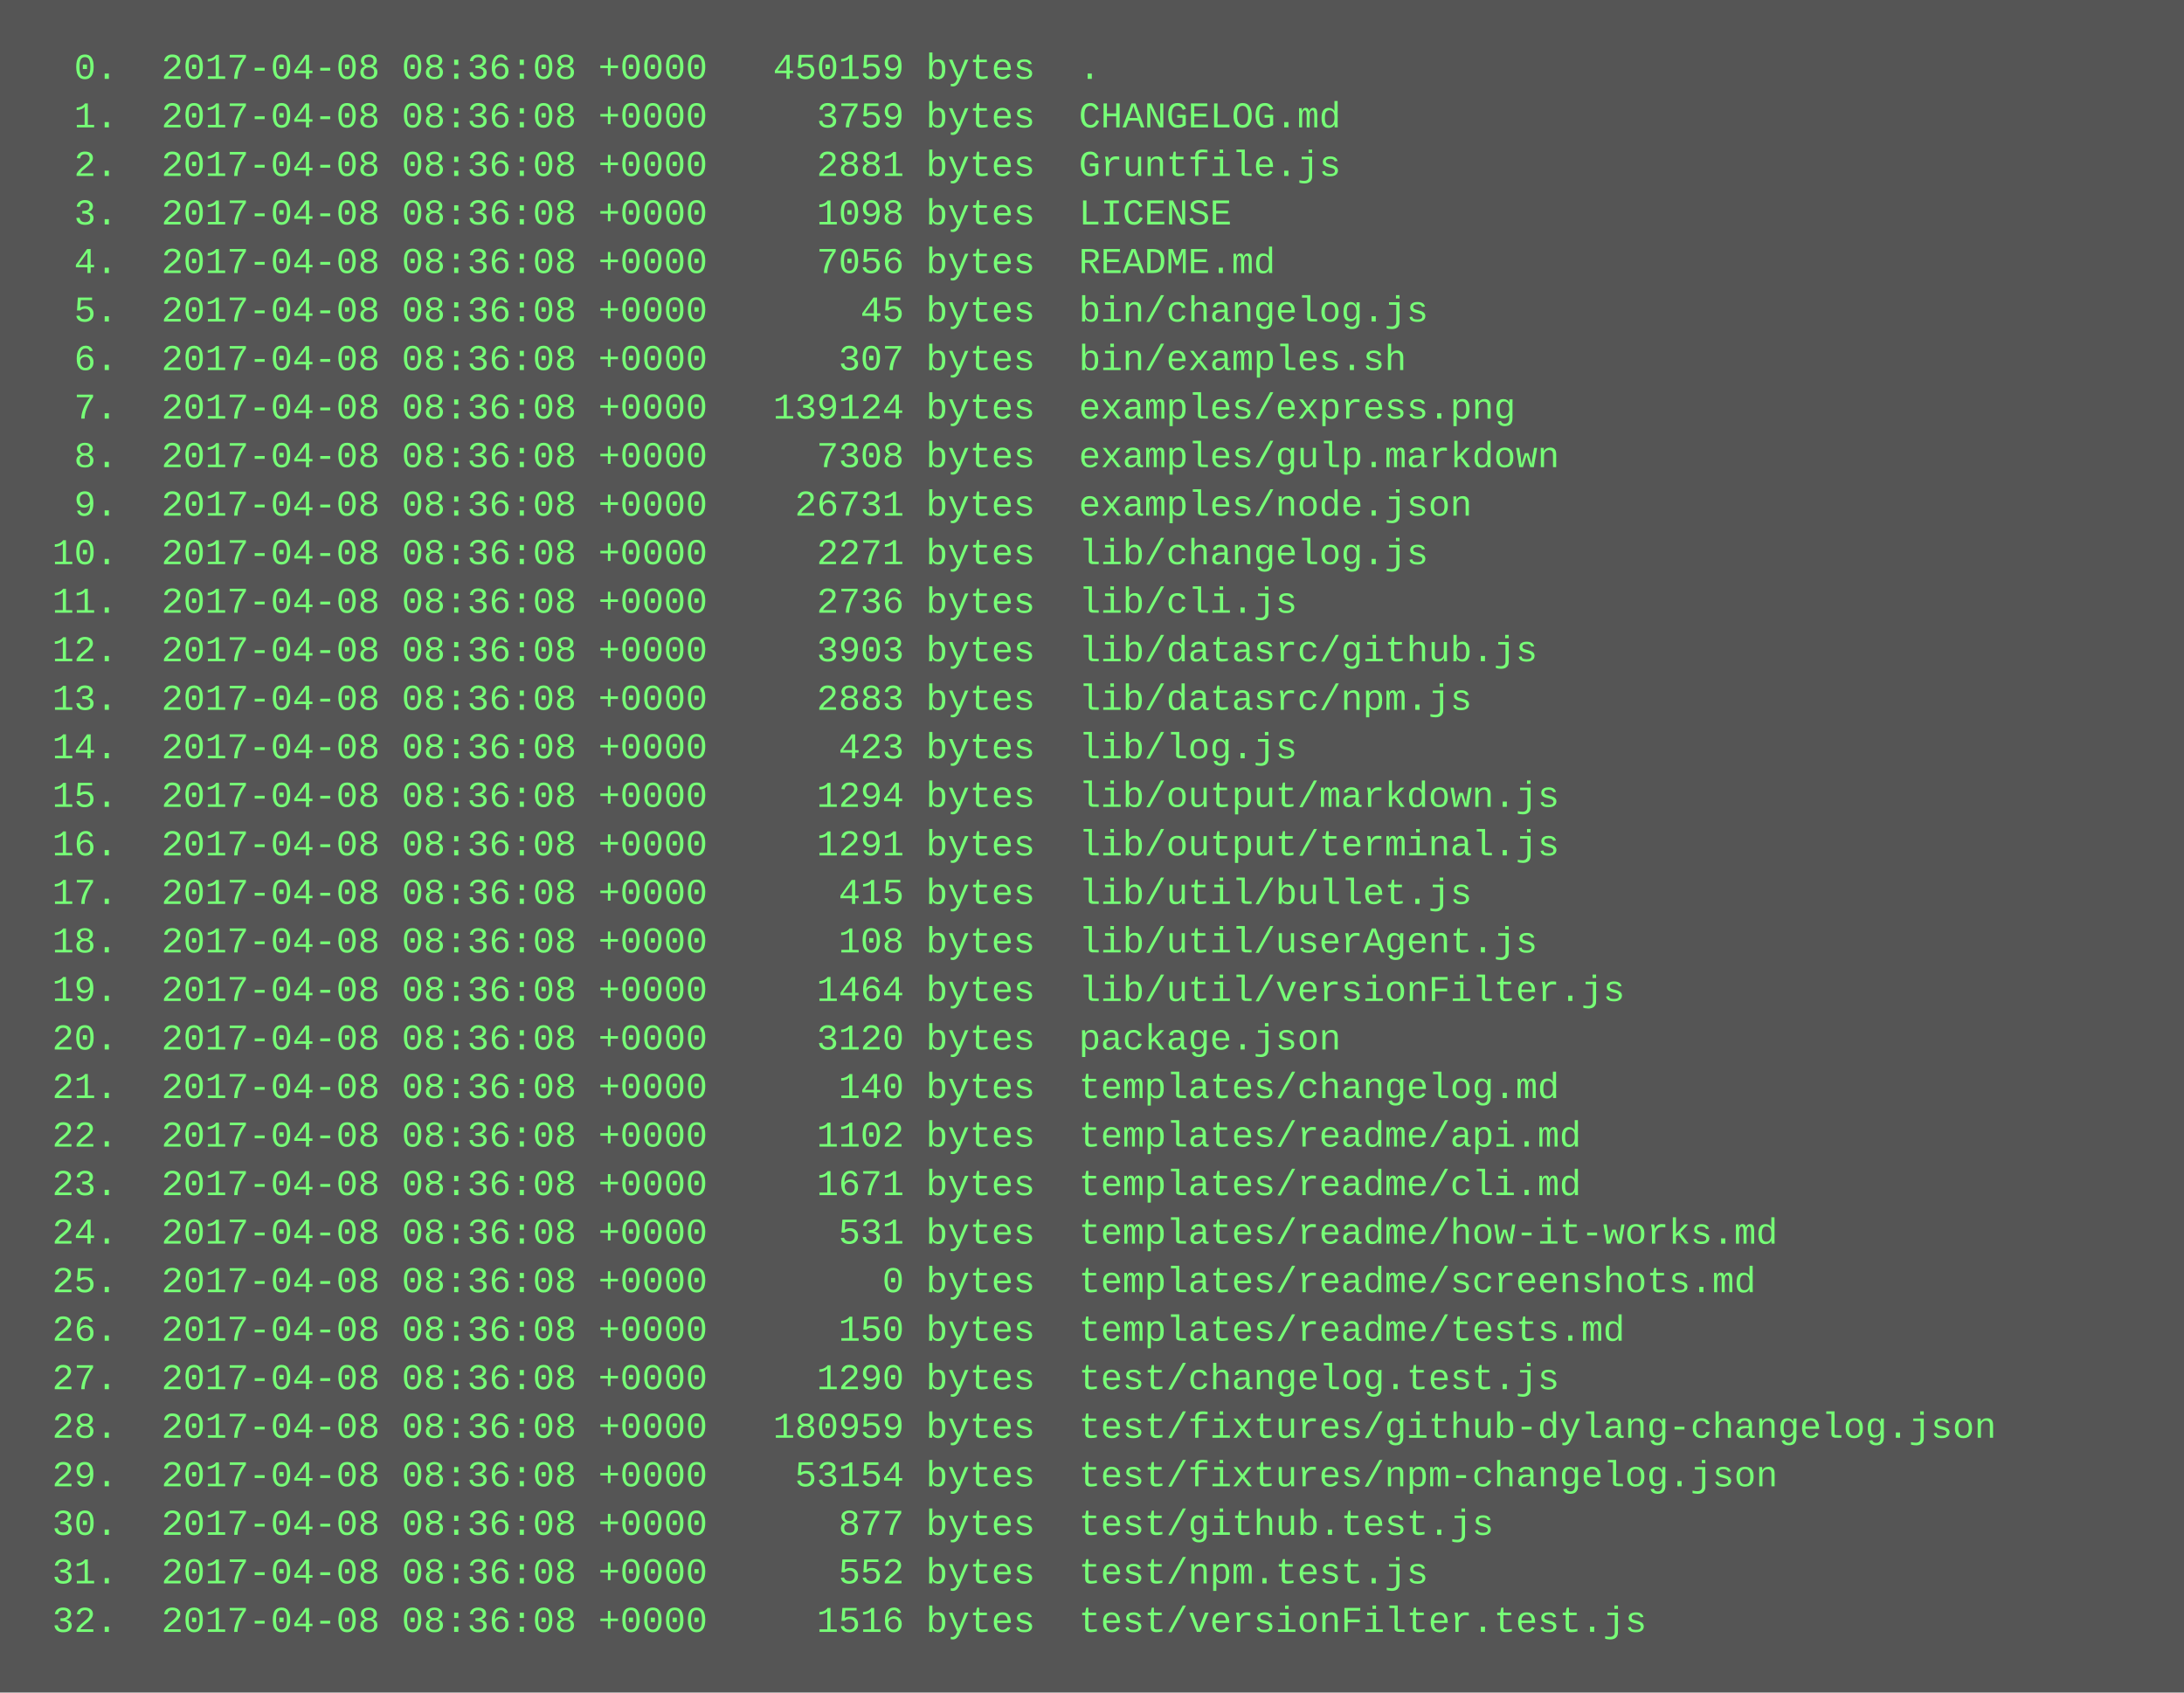
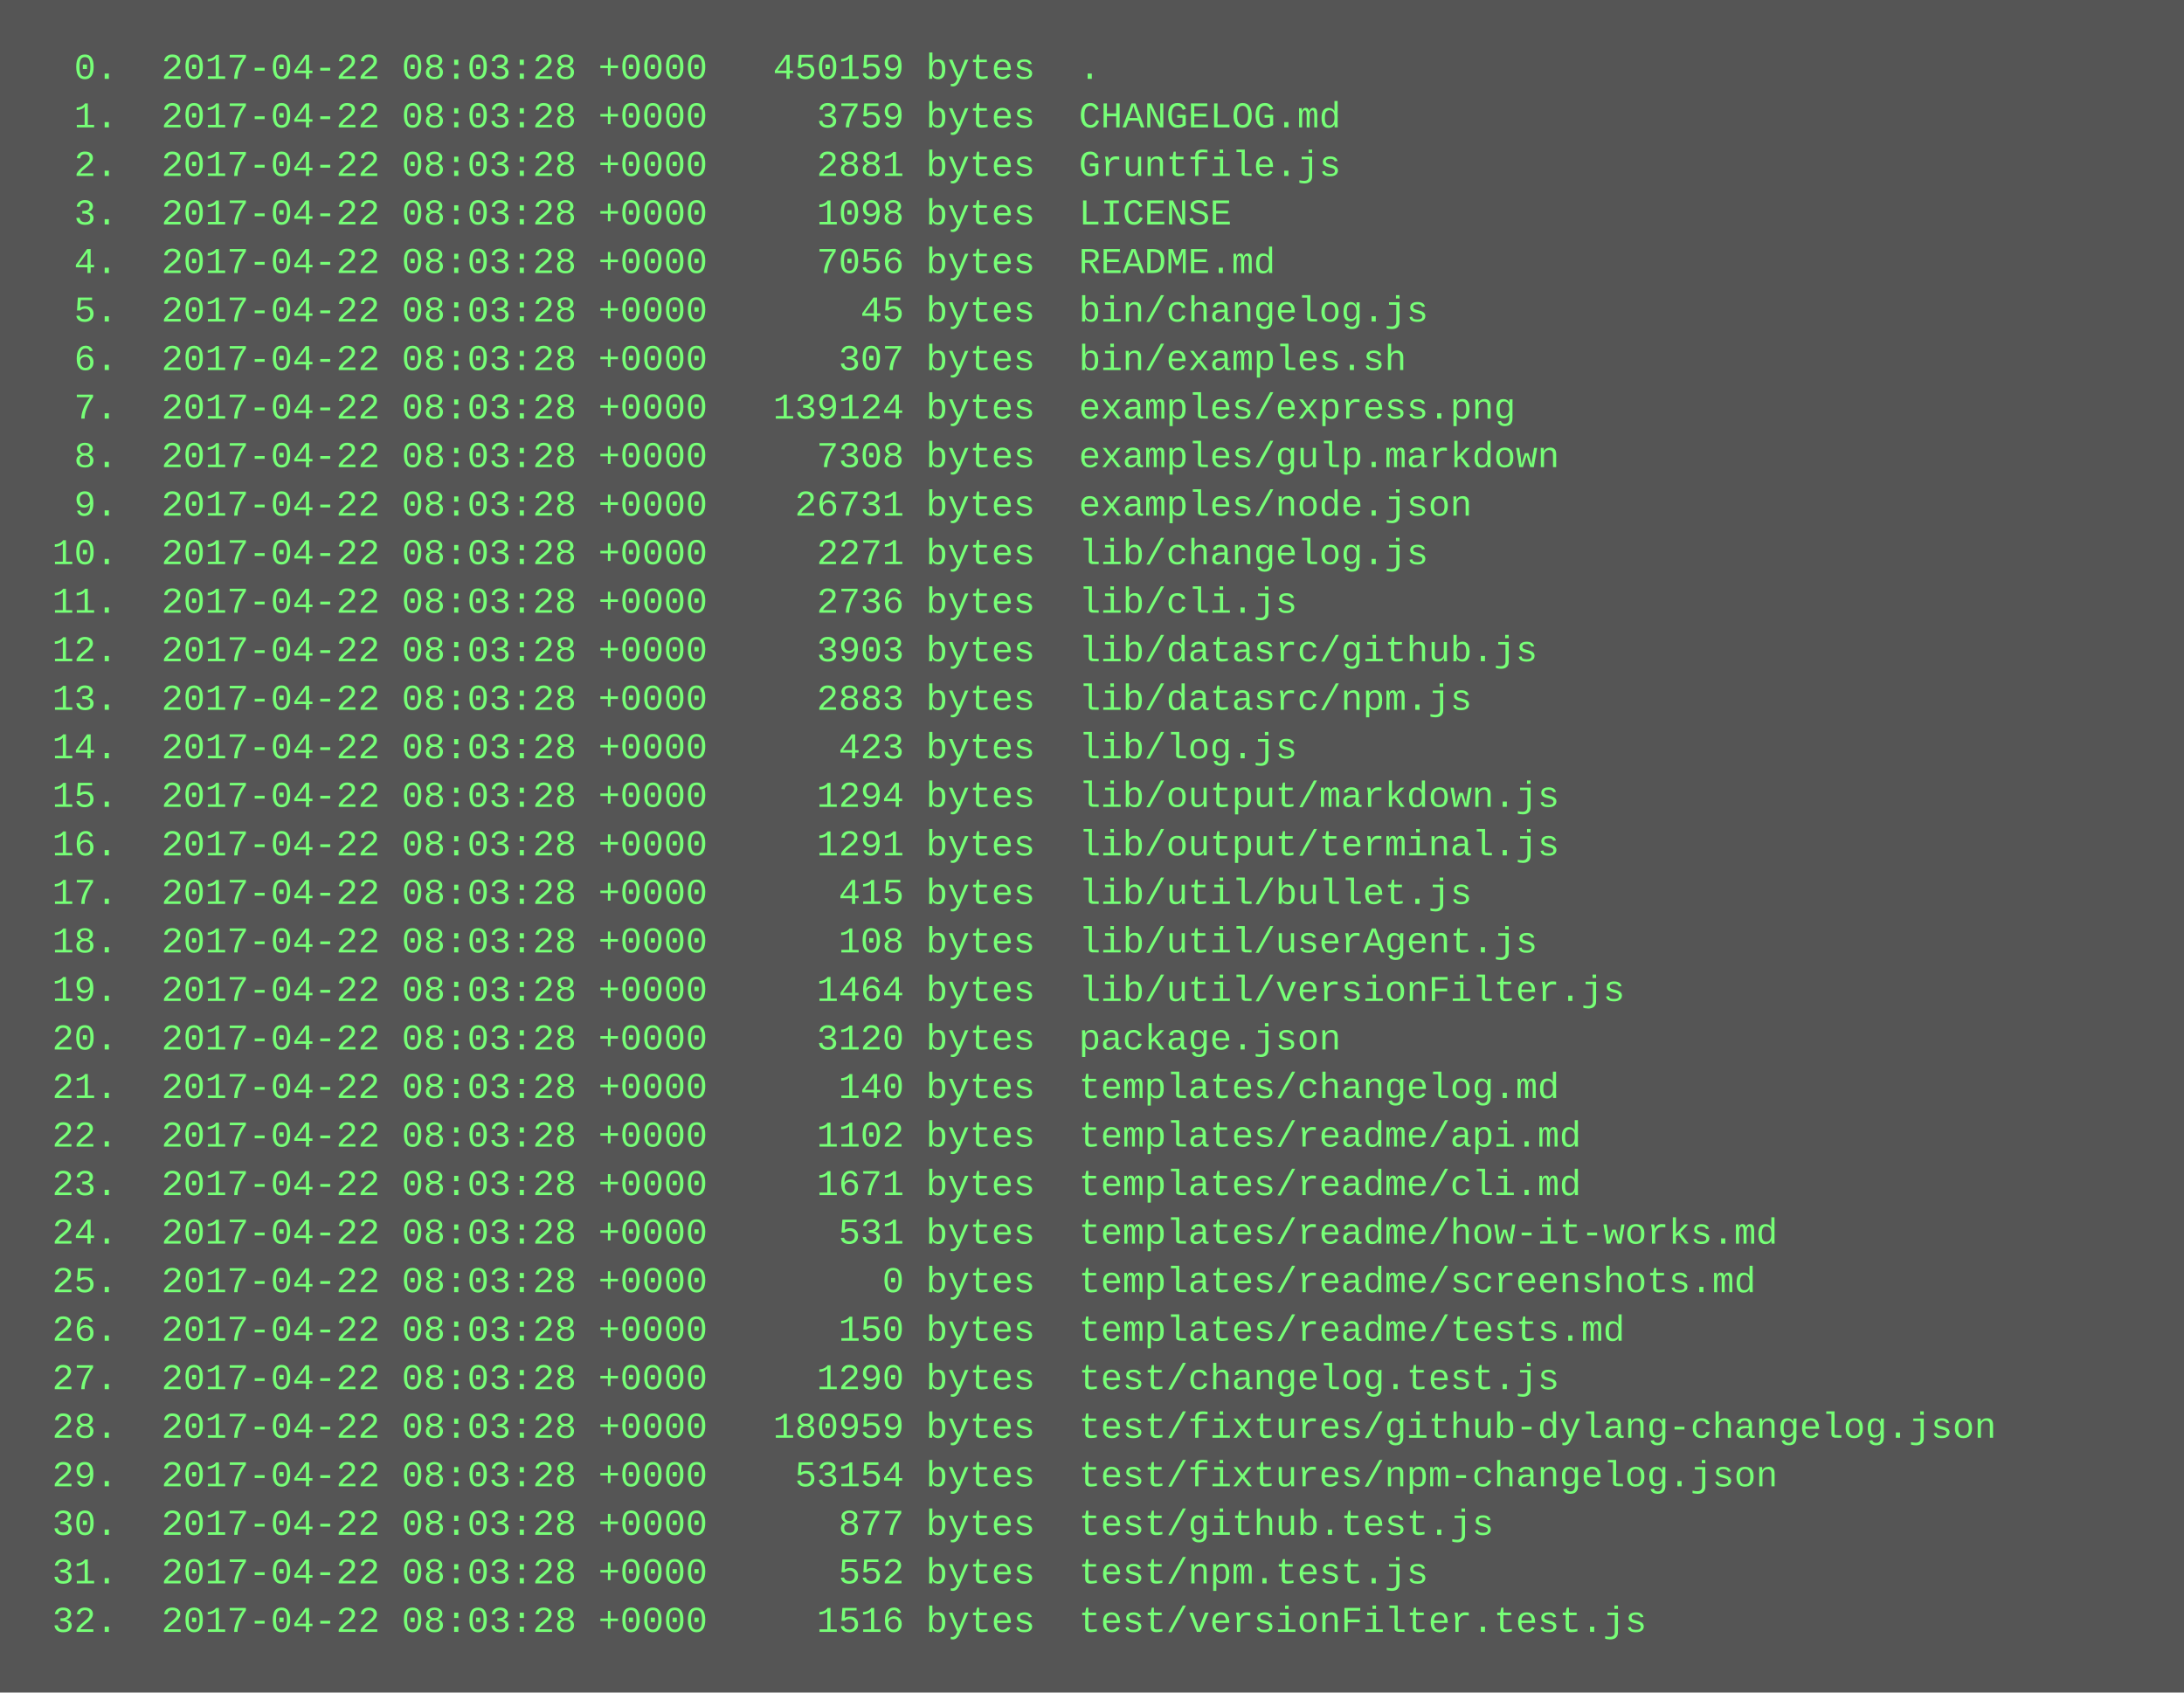
<svg xmlns="http://www.w3.org/2000/svg" height="558" width="720">
  <rect height="558" fill="#555" width="720" />
  <text fill="#7f7" font-family="Courier New" font-size="12" xml:space="preserve">
-     <tspan x="10" y="26">  0.  2017-04-08 08:36:08 +0000   450159 bytes  .</tspan>
-     <tspan x="10" y="42">  1.  2017-04-08 08:36:08 +0000     3759 bytes  CHANGELOG.md</tspan>
-     <tspan x="10" y="58">  2.  2017-04-08 08:36:08 +0000     2881 bytes  Gruntfile.js</tspan>
-     <tspan x="10" y="74">  3.  2017-04-08 08:36:08 +0000     1098 bytes  LICENSE</tspan>
-     <tspan x="10" y="90">  4.  2017-04-08 08:36:08 +0000     7056 bytes  README.md</tspan>
-     <tspan x="10" y="106">  5.  2017-04-08 08:36:08 +0000       45 bytes  bin/changelog.js</tspan>
-     <tspan x="10" y="122">  6.  2017-04-08 08:36:08 +0000      307 bytes  bin/examples.sh</tspan>
-     <tspan x="10" y="138">  7.  2017-04-08 08:36:08 +0000   139124 bytes  examples/express.png</tspan>
-     <tspan x="10" y="154">  8.  2017-04-08 08:36:08 +0000     7308 bytes  examples/gulp.markdown</tspan>
-     <tspan x="10" y="170">  9.  2017-04-08 08:36:08 +0000    26731 bytes  examples/node.json</tspan>
-     <tspan x="10" y="186"> 10.  2017-04-08 08:36:08 +0000     2271 bytes  lib/changelog.js</tspan>
-     <tspan x="10" y="202"> 11.  2017-04-08 08:36:08 +0000     2736 bytes  lib/cli.js</tspan>
-     <tspan x="10" y="218"> 12.  2017-04-08 08:36:08 +0000     3903 bytes  lib/datasrc/github.js</tspan>
-     <tspan x="10" y="234"> 13.  2017-04-08 08:36:08 +0000     2883 bytes  lib/datasrc/npm.js</tspan>
-     <tspan x="10" y="250"> 14.  2017-04-08 08:36:08 +0000      423 bytes  lib/log.js</tspan>
-     <tspan x="10" y="266"> 15.  2017-04-08 08:36:08 +0000     1294 bytes  lib/output/markdown.js</tspan>
-     <tspan x="10" y="282"> 16.  2017-04-08 08:36:08 +0000     1291 bytes  lib/output/terminal.js</tspan>
-     <tspan x="10" y="298"> 17.  2017-04-08 08:36:08 +0000      415 bytes  lib/util/bullet.js</tspan>
-     <tspan x="10" y="314"> 18.  2017-04-08 08:36:08 +0000      108 bytes  lib/util/userAgent.js</tspan>
-     <tspan x="10" y="330"> 19.  2017-04-08 08:36:08 +0000     1464 bytes  lib/util/versionFilter.js</tspan>
-     <tspan x="10" y="346"> 20.  2017-04-08 08:36:08 +0000     3120 bytes  package.json</tspan>
-     <tspan x="10" y="362"> 21.  2017-04-08 08:36:08 +0000      140 bytes  templates/changelog.md</tspan>
-     <tspan x="10" y="378"> 22.  2017-04-08 08:36:08 +0000     1102 bytes  templates/readme/api.md</tspan>
-     <tspan x="10" y="394"> 23.  2017-04-08 08:36:08 +0000     1671 bytes  templates/readme/cli.md</tspan>
-     <tspan x="10" y="410"> 24.  2017-04-08 08:36:08 +0000      531 bytes  templates/readme/how-it-works.md</tspan>
-     <tspan x="10" y="426"> 25.  2017-04-08 08:36:08 +0000        0 bytes  templates/readme/screenshots.md</tspan>
-     <tspan x="10" y="442"> 26.  2017-04-08 08:36:08 +0000      150 bytes  templates/readme/tests.md</tspan>
-     <tspan x="10" y="458"> 27.  2017-04-08 08:36:08 +0000     1290 bytes  test/changelog.test.js</tspan>
-     <tspan x="10" y="474"> 28.  2017-04-08 08:36:08 +0000   180959 bytes  test/fixtures/github-dylang-changelog.json</tspan>
-     <tspan x="10" y="490"> 29.  2017-04-08 08:36:08 +0000    53154 bytes  test/fixtures/npm-changelog.json</tspan>
-     <tspan x="10" y="506"> 30.  2017-04-08 08:36:08 +0000      877 bytes  test/github.test.js</tspan>
-     <tspan x="10" y="522"> 31.  2017-04-08 08:36:08 +0000      552 bytes  test/npm.test.js</tspan>
-     <tspan x="10" y="538"> 32.  2017-04-08 08:36:08 +0000     1516 bytes  test/versionFilter.test.js</tspan>
+     <tspan x="10" y="26">  0.  2017-04-22 08:03:28 +0000   450159 bytes  .</tspan>
+     <tspan x="10" y="42">  1.  2017-04-22 08:03:28 +0000     3759 bytes  CHANGELOG.md</tspan>
+     <tspan x="10" y="58">  2.  2017-04-22 08:03:28 +0000     2881 bytes  Gruntfile.js</tspan>
+     <tspan x="10" y="74">  3.  2017-04-22 08:03:28 +0000     1098 bytes  LICENSE</tspan>
+     <tspan x="10" y="90">  4.  2017-04-22 08:03:28 +0000     7056 bytes  README.md</tspan>
+     <tspan x="10" y="106">  5.  2017-04-22 08:03:28 +0000       45 bytes  bin/changelog.js</tspan>
+     <tspan x="10" y="122">  6.  2017-04-22 08:03:28 +0000      307 bytes  bin/examples.sh</tspan>
+     <tspan x="10" y="138">  7.  2017-04-22 08:03:28 +0000   139124 bytes  examples/express.png</tspan>
+     <tspan x="10" y="154">  8.  2017-04-22 08:03:28 +0000     7308 bytes  examples/gulp.markdown</tspan>
+     <tspan x="10" y="170">  9.  2017-04-22 08:03:28 +0000    26731 bytes  examples/node.json</tspan>
+     <tspan x="10" y="186"> 10.  2017-04-22 08:03:28 +0000     2271 bytes  lib/changelog.js</tspan>
+     <tspan x="10" y="202"> 11.  2017-04-22 08:03:28 +0000     2736 bytes  lib/cli.js</tspan>
+     <tspan x="10" y="218"> 12.  2017-04-22 08:03:28 +0000     3903 bytes  lib/datasrc/github.js</tspan>
+     <tspan x="10" y="234"> 13.  2017-04-22 08:03:28 +0000     2883 bytes  lib/datasrc/npm.js</tspan>
+     <tspan x="10" y="250"> 14.  2017-04-22 08:03:28 +0000      423 bytes  lib/log.js</tspan>
+     <tspan x="10" y="266"> 15.  2017-04-22 08:03:28 +0000     1294 bytes  lib/output/markdown.js</tspan>
+     <tspan x="10" y="282"> 16.  2017-04-22 08:03:28 +0000     1291 bytes  lib/output/terminal.js</tspan>
+     <tspan x="10" y="298"> 17.  2017-04-22 08:03:28 +0000      415 bytes  lib/util/bullet.js</tspan>
+     <tspan x="10" y="314"> 18.  2017-04-22 08:03:28 +0000      108 bytes  lib/util/userAgent.js</tspan>
+     <tspan x="10" y="330"> 19.  2017-04-22 08:03:28 +0000     1464 bytes  lib/util/versionFilter.js</tspan>
+     <tspan x="10" y="346"> 20.  2017-04-22 08:03:28 +0000     3120 bytes  package.json</tspan>
+     <tspan x="10" y="362"> 21.  2017-04-22 08:03:28 +0000      140 bytes  templates/changelog.md</tspan>
+     <tspan x="10" y="378"> 22.  2017-04-22 08:03:28 +0000     1102 bytes  templates/readme/api.md</tspan>
+     <tspan x="10" y="394"> 23.  2017-04-22 08:03:28 +0000     1671 bytes  templates/readme/cli.md</tspan>
+     <tspan x="10" y="410"> 24.  2017-04-22 08:03:28 +0000      531 bytes  templates/readme/how-it-works.md</tspan>
+     <tspan x="10" y="426"> 25.  2017-04-22 08:03:28 +0000        0 bytes  templates/readme/screenshots.md</tspan>
+     <tspan x="10" y="442"> 26.  2017-04-22 08:03:28 +0000      150 bytes  templates/readme/tests.md</tspan>
+     <tspan x="10" y="458"> 27.  2017-04-22 08:03:28 +0000     1290 bytes  test/changelog.test.js</tspan>
+     <tspan x="10" y="474"> 28.  2017-04-22 08:03:28 +0000   180959 bytes  test/fixtures/github-dylang-changelog.json</tspan>
+     <tspan x="10" y="490"> 29.  2017-04-22 08:03:28 +0000    53154 bytes  test/fixtures/npm-changelog.json</tspan>
+     <tspan x="10" y="506"> 30.  2017-04-22 08:03:28 +0000      877 bytes  test/github.test.js</tspan>
+     <tspan x="10" y="522"> 31.  2017-04-22 08:03:28 +0000      552 bytes  test/npm.test.js</tspan>
+     <tspan x="10" y="538"> 32.  2017-04-22 08:03:28 +0000     1516 bytes  test/versionFilter.test.js</tspan>
  </text>
</svg>
